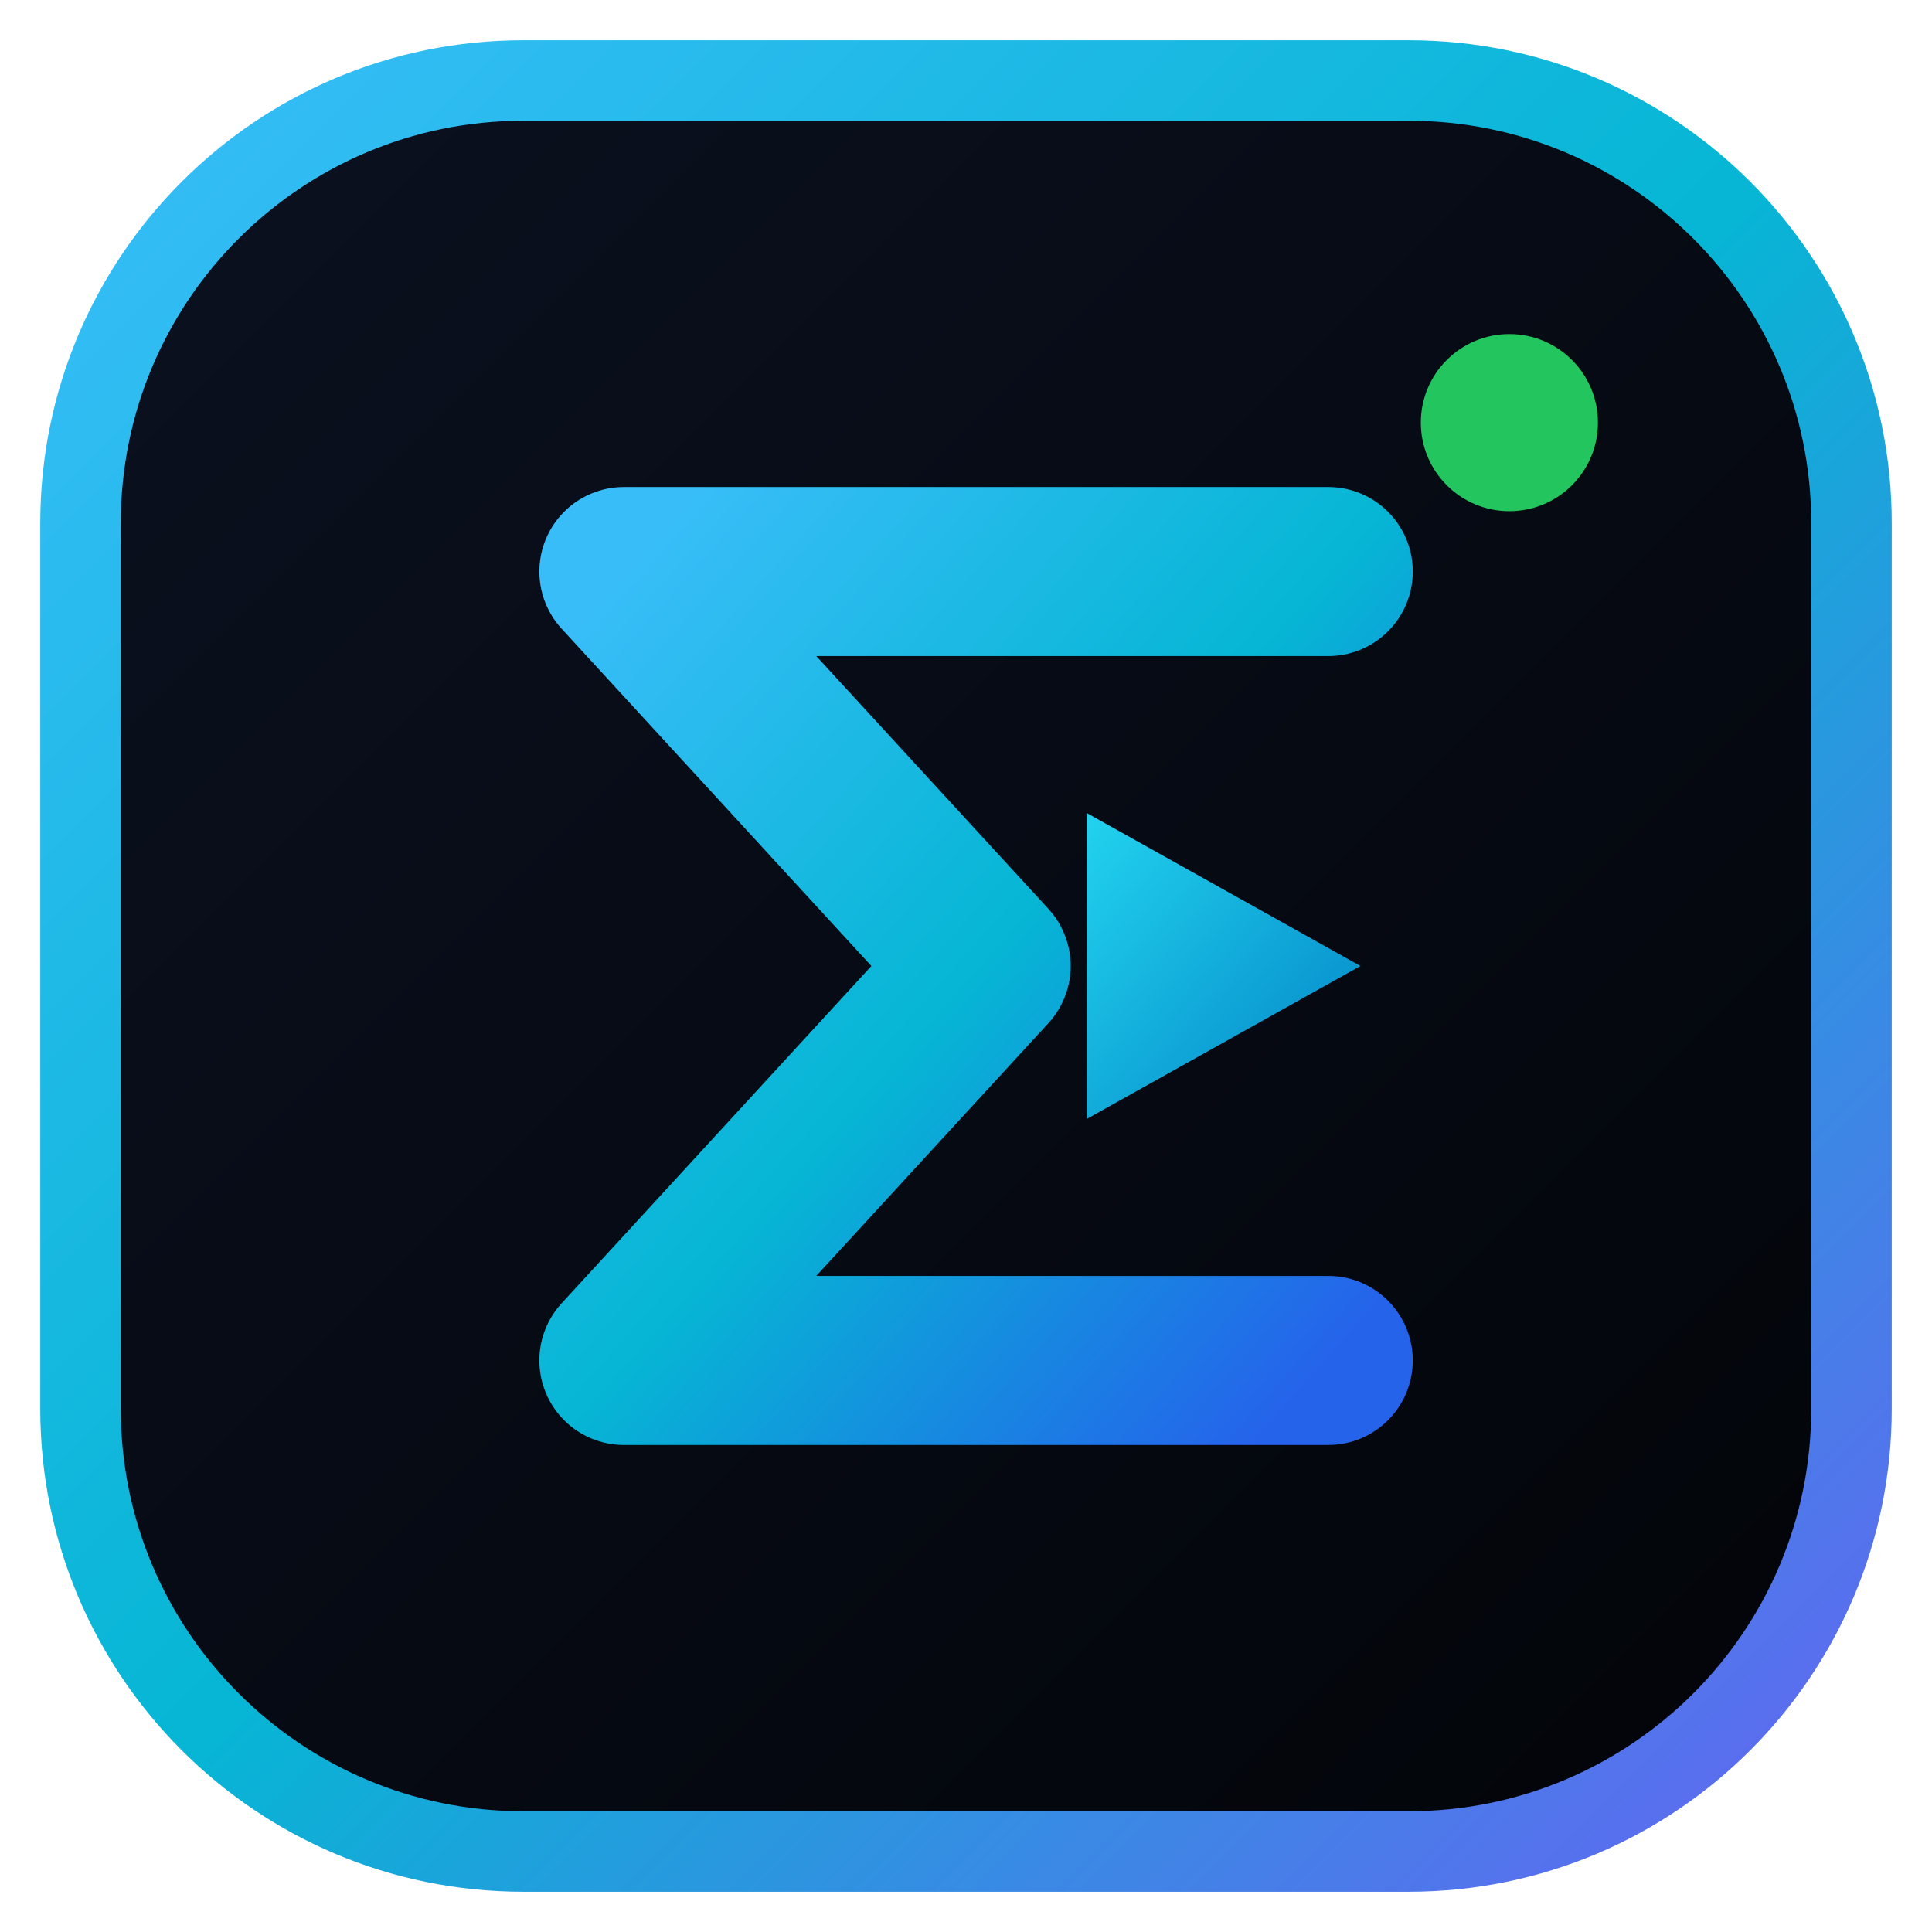
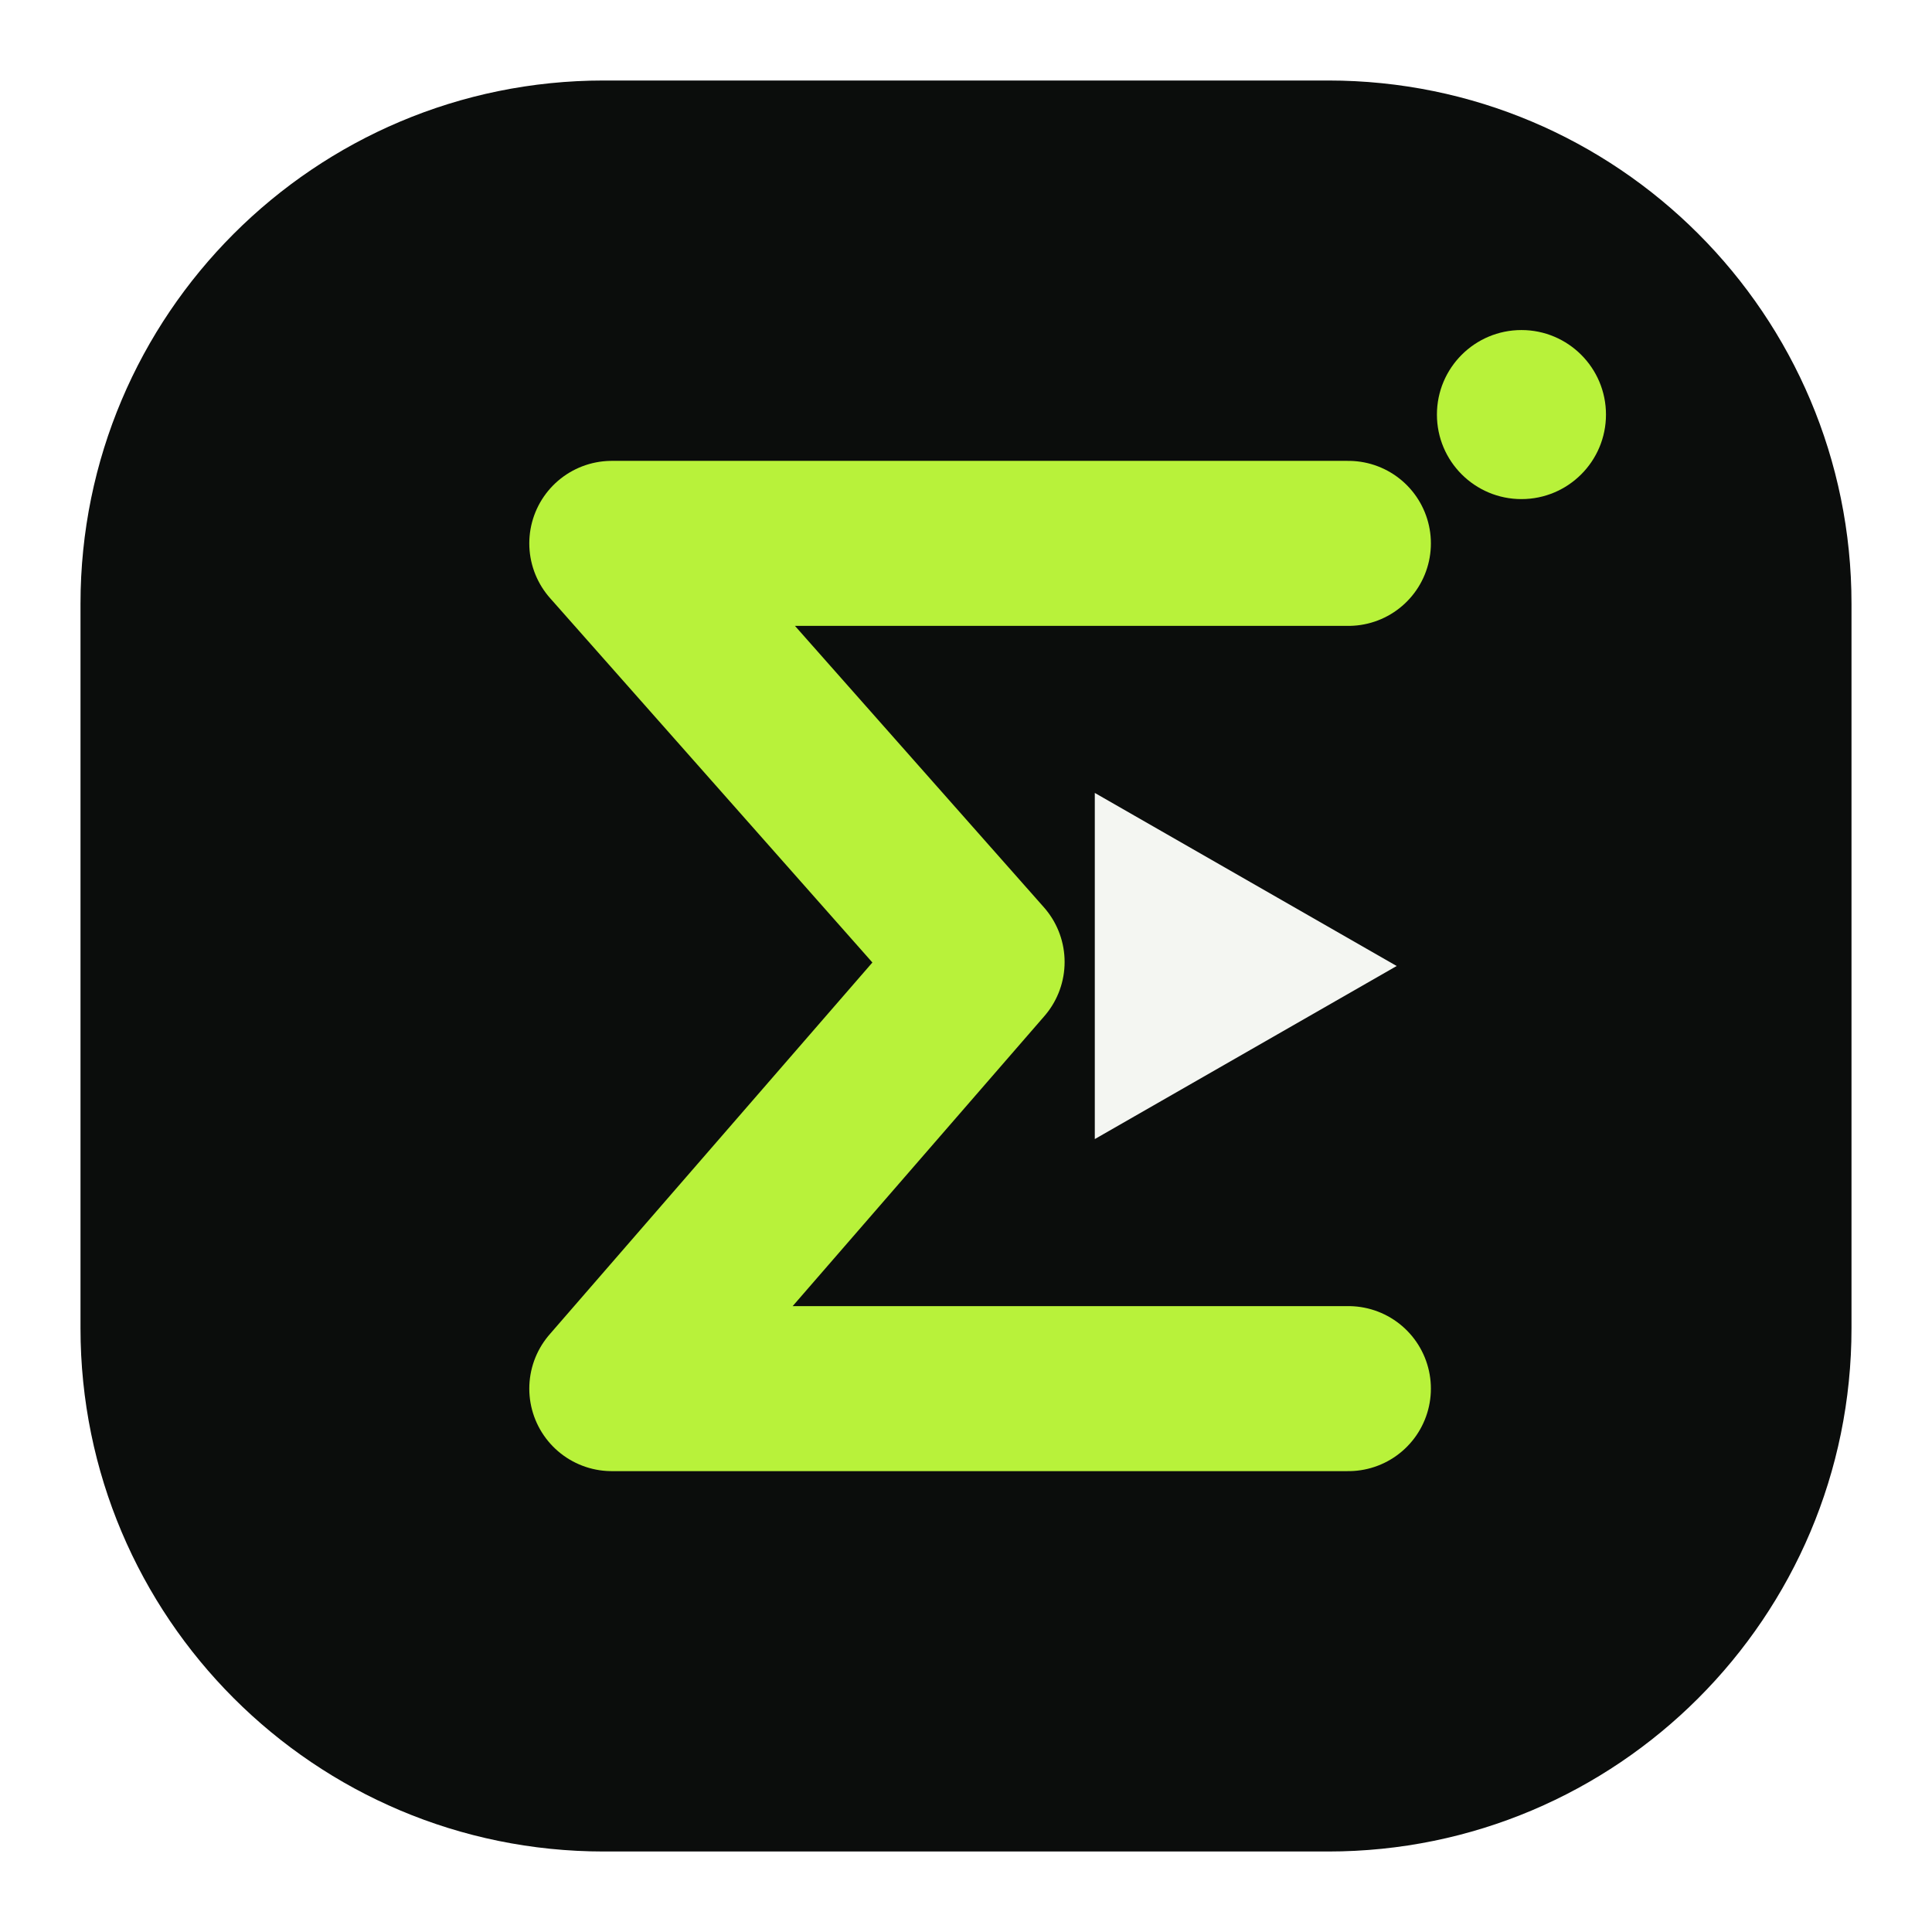
<svg xmlns="http://www.w3.org/2000/svg" viewBox="0 0 48 48" fill="none">
-   <defs>
-     <linearGradient id="favBg" x1="0%" y1="0%" x2="100%" y2="100%">
-       <stop offset="0%" stop-color="#0b1120" />
-       <stop offset="100%" stop-color="#020408" />
-     </linearGradient>
-     <linearGradient id="favBorder" x1="0%" y1="0%" x2="100%" y2="100%">
-       <stop offset="0%" stop-color="#38bdf8" />
-       <stop offset="50%" stop-color="#06b6d4" />
-       <stop offset="100%" stop-color="#6366f1" />
-     </linearGradient>
-     <linearGradient id="favGlyph" x1="0%" y1="0%" x2="100%" y2="100%">
-       <stop offset="0%" stop-color="#38bdf8" />
-       <stop offset="50%" stop-color="#06b6d4" />
-       <stop offset="100%" stop-color="#2563eb" />
-     </linearGradient>
-     <linearGradient id="favPlay" x1="0%" y1="0%" x2="100%" y2="100%">
-       <stop offset="0%" stop-color="#22d3ee" />
-       <stop offset="100%" stop-color="#0284c7" />
-     </linearGradient>
-   </defs>
-   <rect x="2" y="2" width="44" height="44" rx="11" fill="url(#favBg)" stroke="url(#favBorder)" stroke-width="2" />
-   <path d="M 33 14.2 H 15.5 L 24.5 24 L 15.5 33.8 H 33" stroke="url(#favGlyph)" stroke-width="4.2" stroke-linecap="round" stroke-linejoin="round" />
-   <polygon points="27,20.2 33.8,24 27,27.8" fill="url(#favPlay)" />
-   <circle cx="37.5" cy="10.5" r="2.2" fill="#22c55e" />
+   <rect x="2" y="2" width="44" height="44" rx="13" fill="#0B0D0C" />
+   <path d="M33.5 13.5H15.2L24.4 23.9L15.2 34.5H33.5" stroke="#B8F23A" stroke-width="4.1" stroke-linecap="round" stroke-linejoin="round" />
+   <path d="M27.2 19.7L34.7 24L27.2 28.3V19.7Z" fill="#F4F6F2" />
+   <circle cx="37.8" cy="10.3" r="2.1" fill="#B8F23A" />
</svg>
